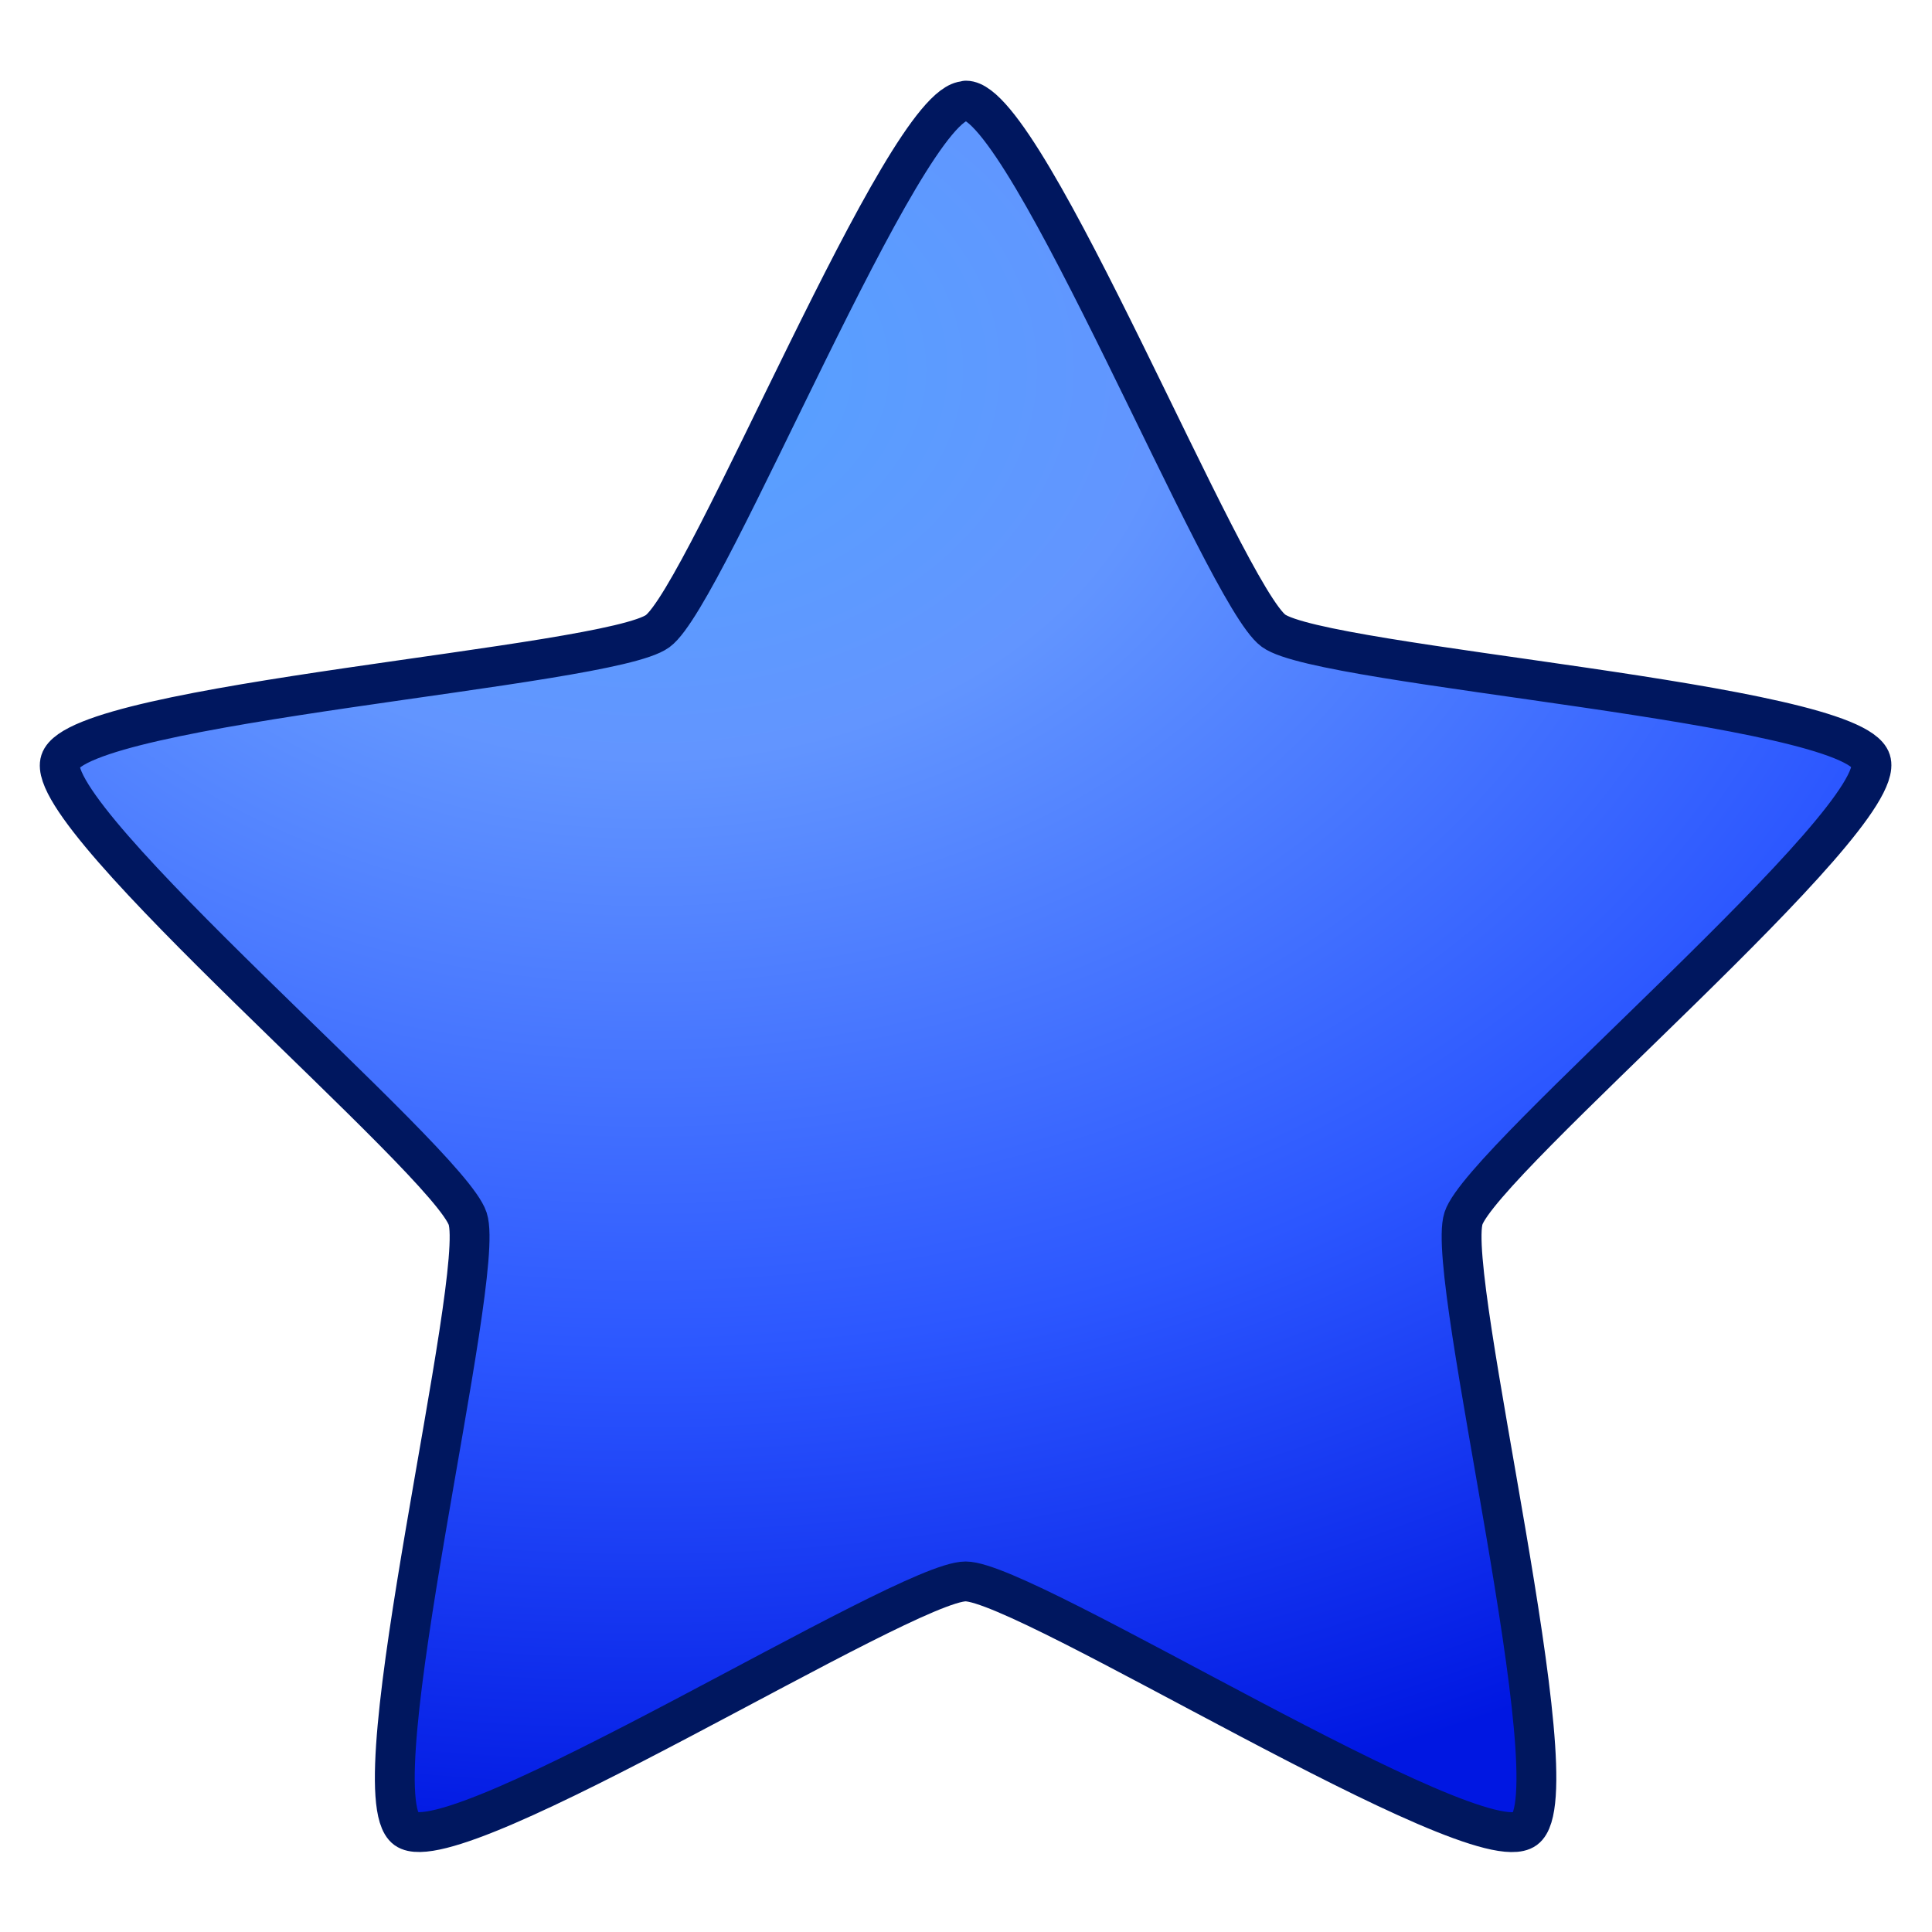
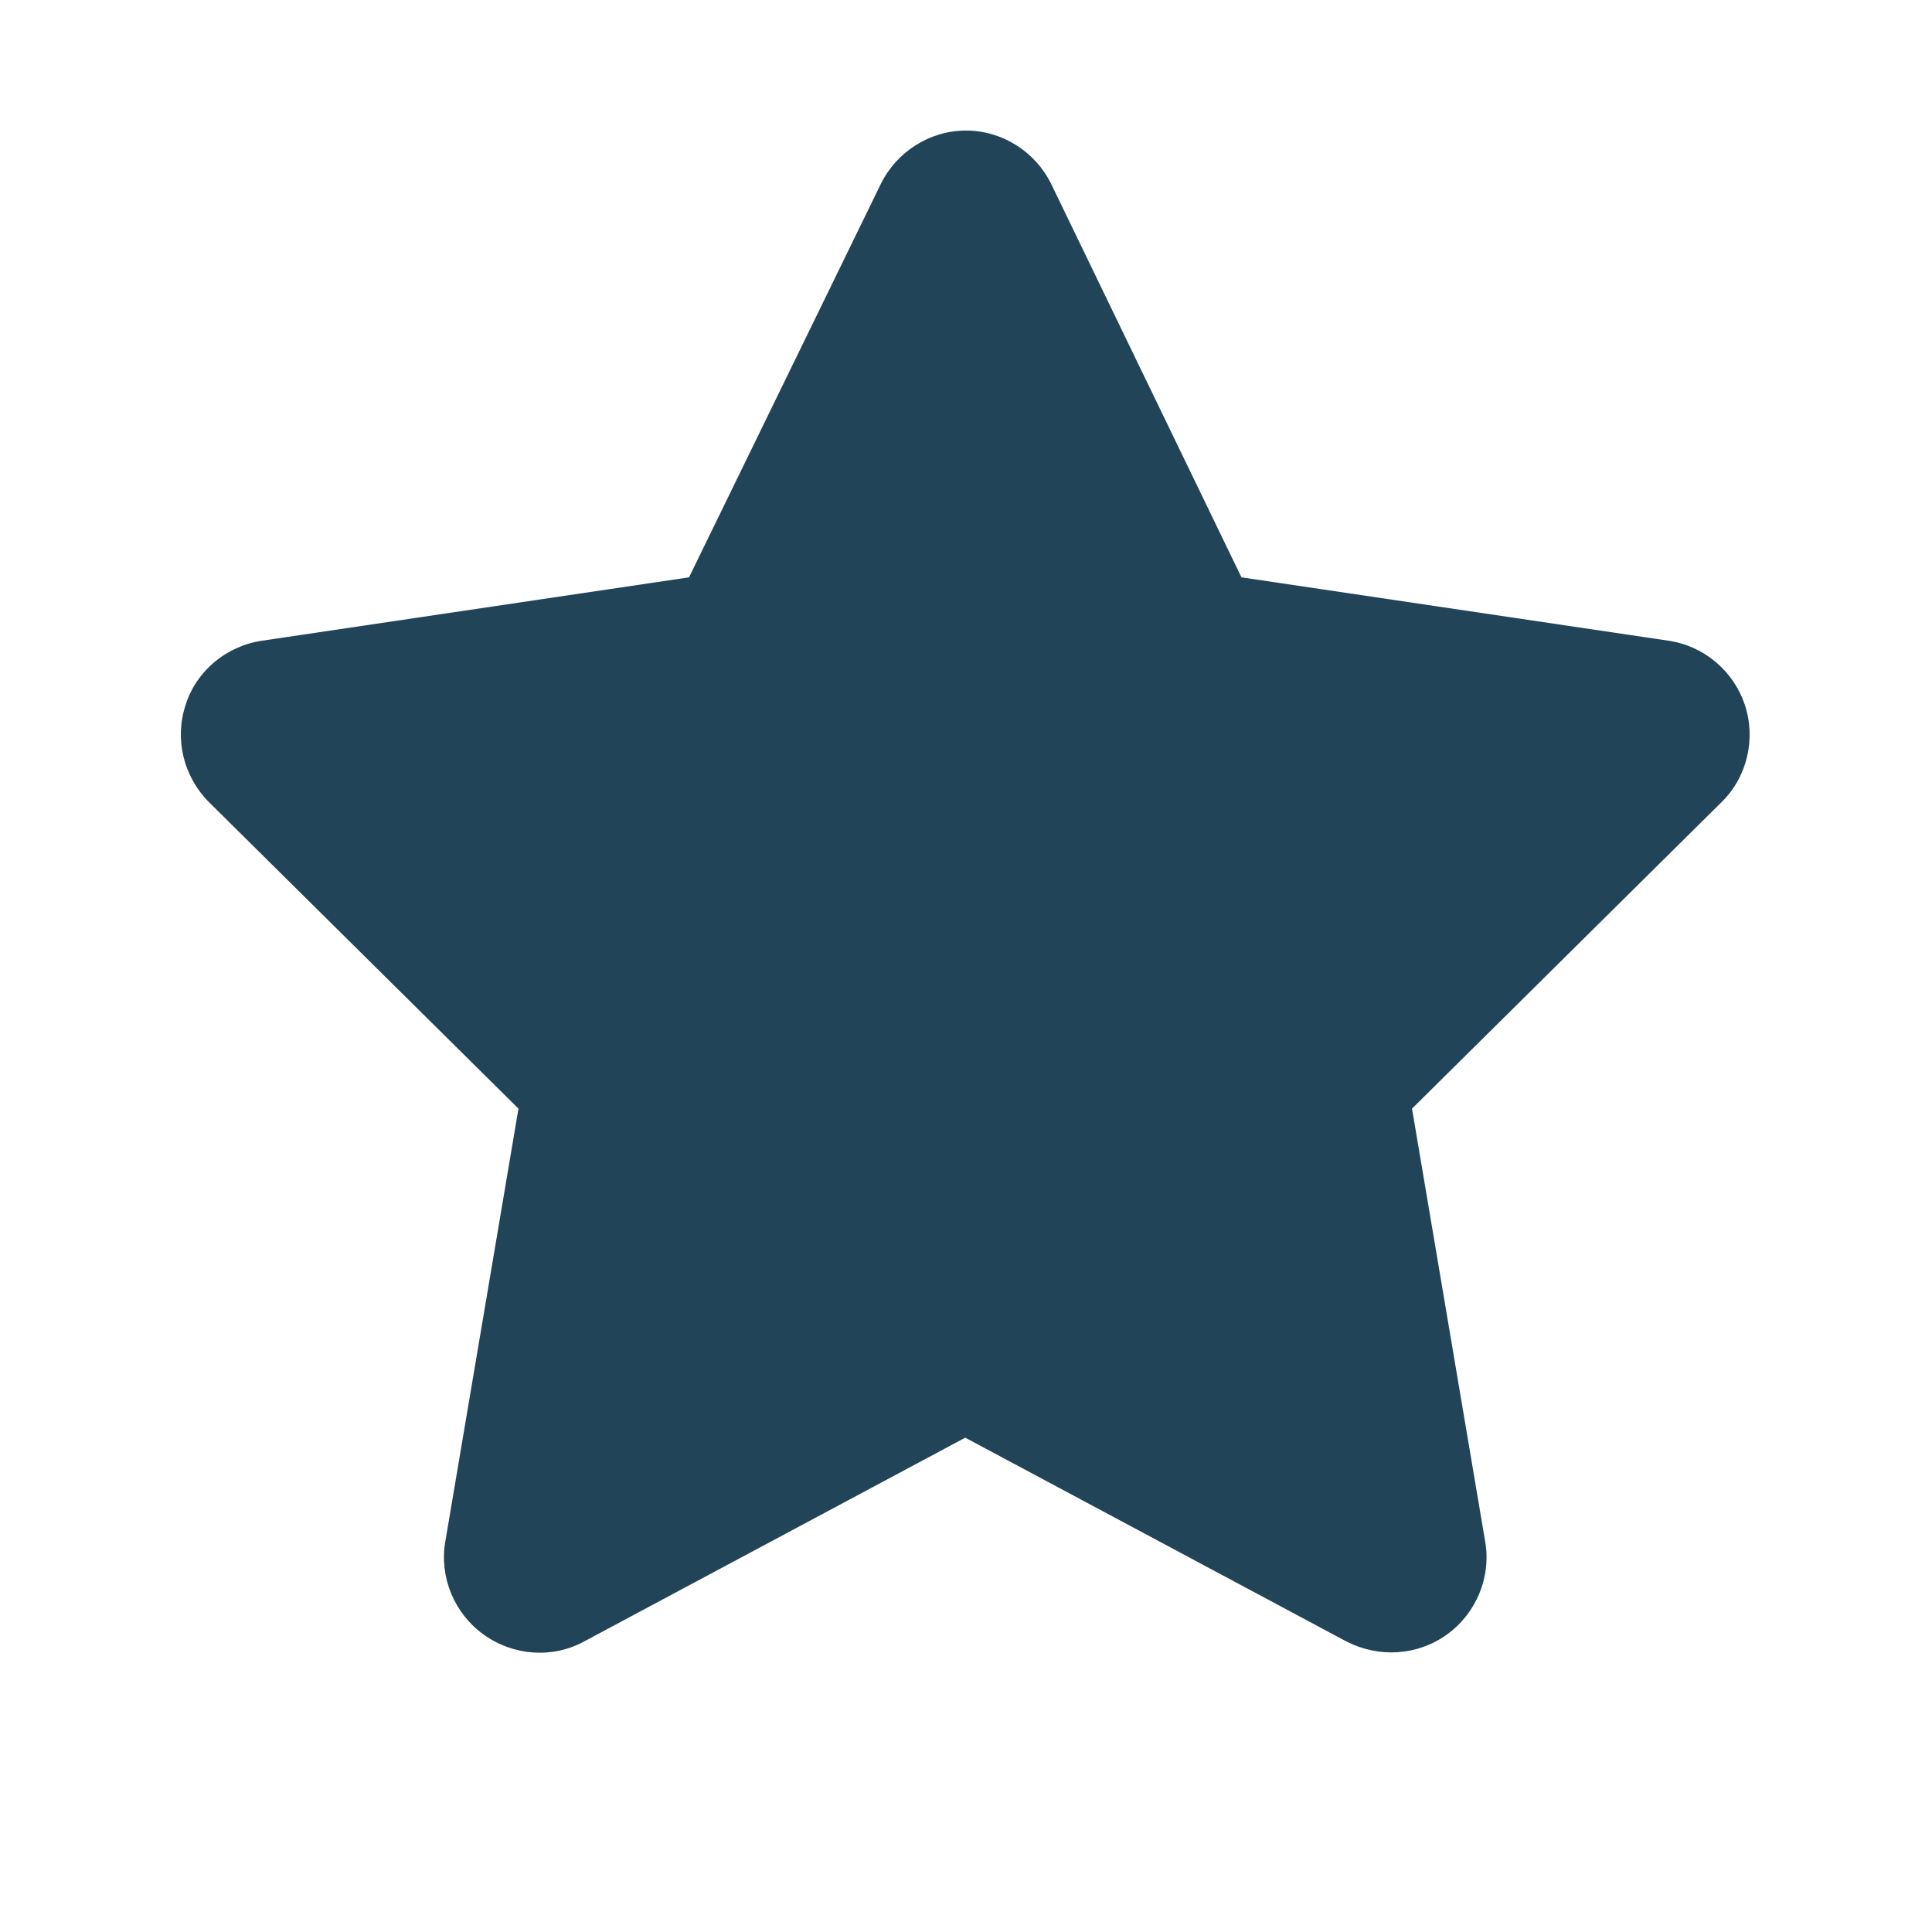
- <svg xmlns="http://www.w3.org/2000/svg" xmlns:xlink="http://www.w3.org/1999/xlink" id="svg3692" height="48" width="48" version="1.1">
-   <defs id="defs3694">
-     <radialGradient spreadMethod="pad" fy="25.63" fx="13.14" r="13.93" gradientTransform="matrix(0,2.6541,-3.1628,0,97.183,-26.676)" cx="13.14" cy="25.63" gradientUnits="userSpaceOnUse" id="radialGradient4165">
-       <stop offset="0" id="stop4167" style="stop-color:#55a3ff;stop-opacity:1" />
-       <stop offset="0.26" id="stop4169" style="stop-color:#6295ff;stop-opacity:1" />
-       <stop offset="0.66" id="stop4171" style="stop-color:#2c57ff;stop-opacity:1" />
-       <stop offset="1" id="stop4173" style="stop-color:#0017e2;stop-opacity:1" />
-     </radialGradient>
-     <radialGradient xlink:href="#radialGradient4165" id="radialGradient4163" gradientUnits="userSpaceOnUse" gradientTransform="matrix(0.01093863,2.654078,-3.542395,0.01459978,106.7663,-26.04935)" spreadMethod="pad" cx="13.14" cy="25.63" fx="13.14" fy="25.63" r="13.93" />
-   </defs>
-   <path d="m24 2.5c1.52 0 6.42 12.28 7.64 13.17 1.23 0.9 14.38 1.78 14.84 3.23 0.47 1.45-9.65 9.92-10.12 11.37-0.47 1.45 2.76 14.27 1.53 15.17-1.23 0.9-12.38-6.15-13.9-6.15-1.52 0-12.67 7.04-13.9 6.15-1.23-0.89 2-13.71 1.53-15.16-0.47-1.45-10.59-9.92-10.12-11.37 0.47-1.45 13.62-2.33 14.84-3.23 1.23-0.9 6.13-13.17 7.64-13.17z" id="path1307" style="fill:url(#radialGradient4163);stroke-linejoin:round;stroke-width:0.99;stroke:#00175f" />
+ <svg xmlns="http://www.w3.org/2000/svg" version="1.1" id="Layer_3" x="0px" y="0px" viewBox="0 0 256 256" style="enable-background:new 0 0 256 256;" xml:space="preserve">
+   <style type="text/css">
+ 	.st0{fill:#224458;}
+ </style>
+   <path class="st0" d="M139.3,24.4c-2.1-4.3-6.5-7.1-11.3-7.1c-4.8,0-9.2,2.8-11.3,7.1L91.3,76.5l-56.6,8.4c-4.7,0.7-8.7,4-10.1,8.5  c-1.5,4.5-0.3,9.5,3.1,12.9l41,40.6l-9.7,57.4c-0.8,4.7,1.2,9.5,5.1,12.3c3.9,2.8,9.1,3.2,13.3,0.9l50.5-27l50.5,27  c4.3,2.2,9.4,1.9,13.3-0.9c3.9-2.8,5.9-7.6,5.1-12.3l-9.7-57.4l41-40.6c3.4-3.3,4.6-8.4,3.1-12.9c-1.5-4.5-5.4-7.8-10.1-8.5  l-56.6-8.4L139.3,24.4z" />
</svg>
